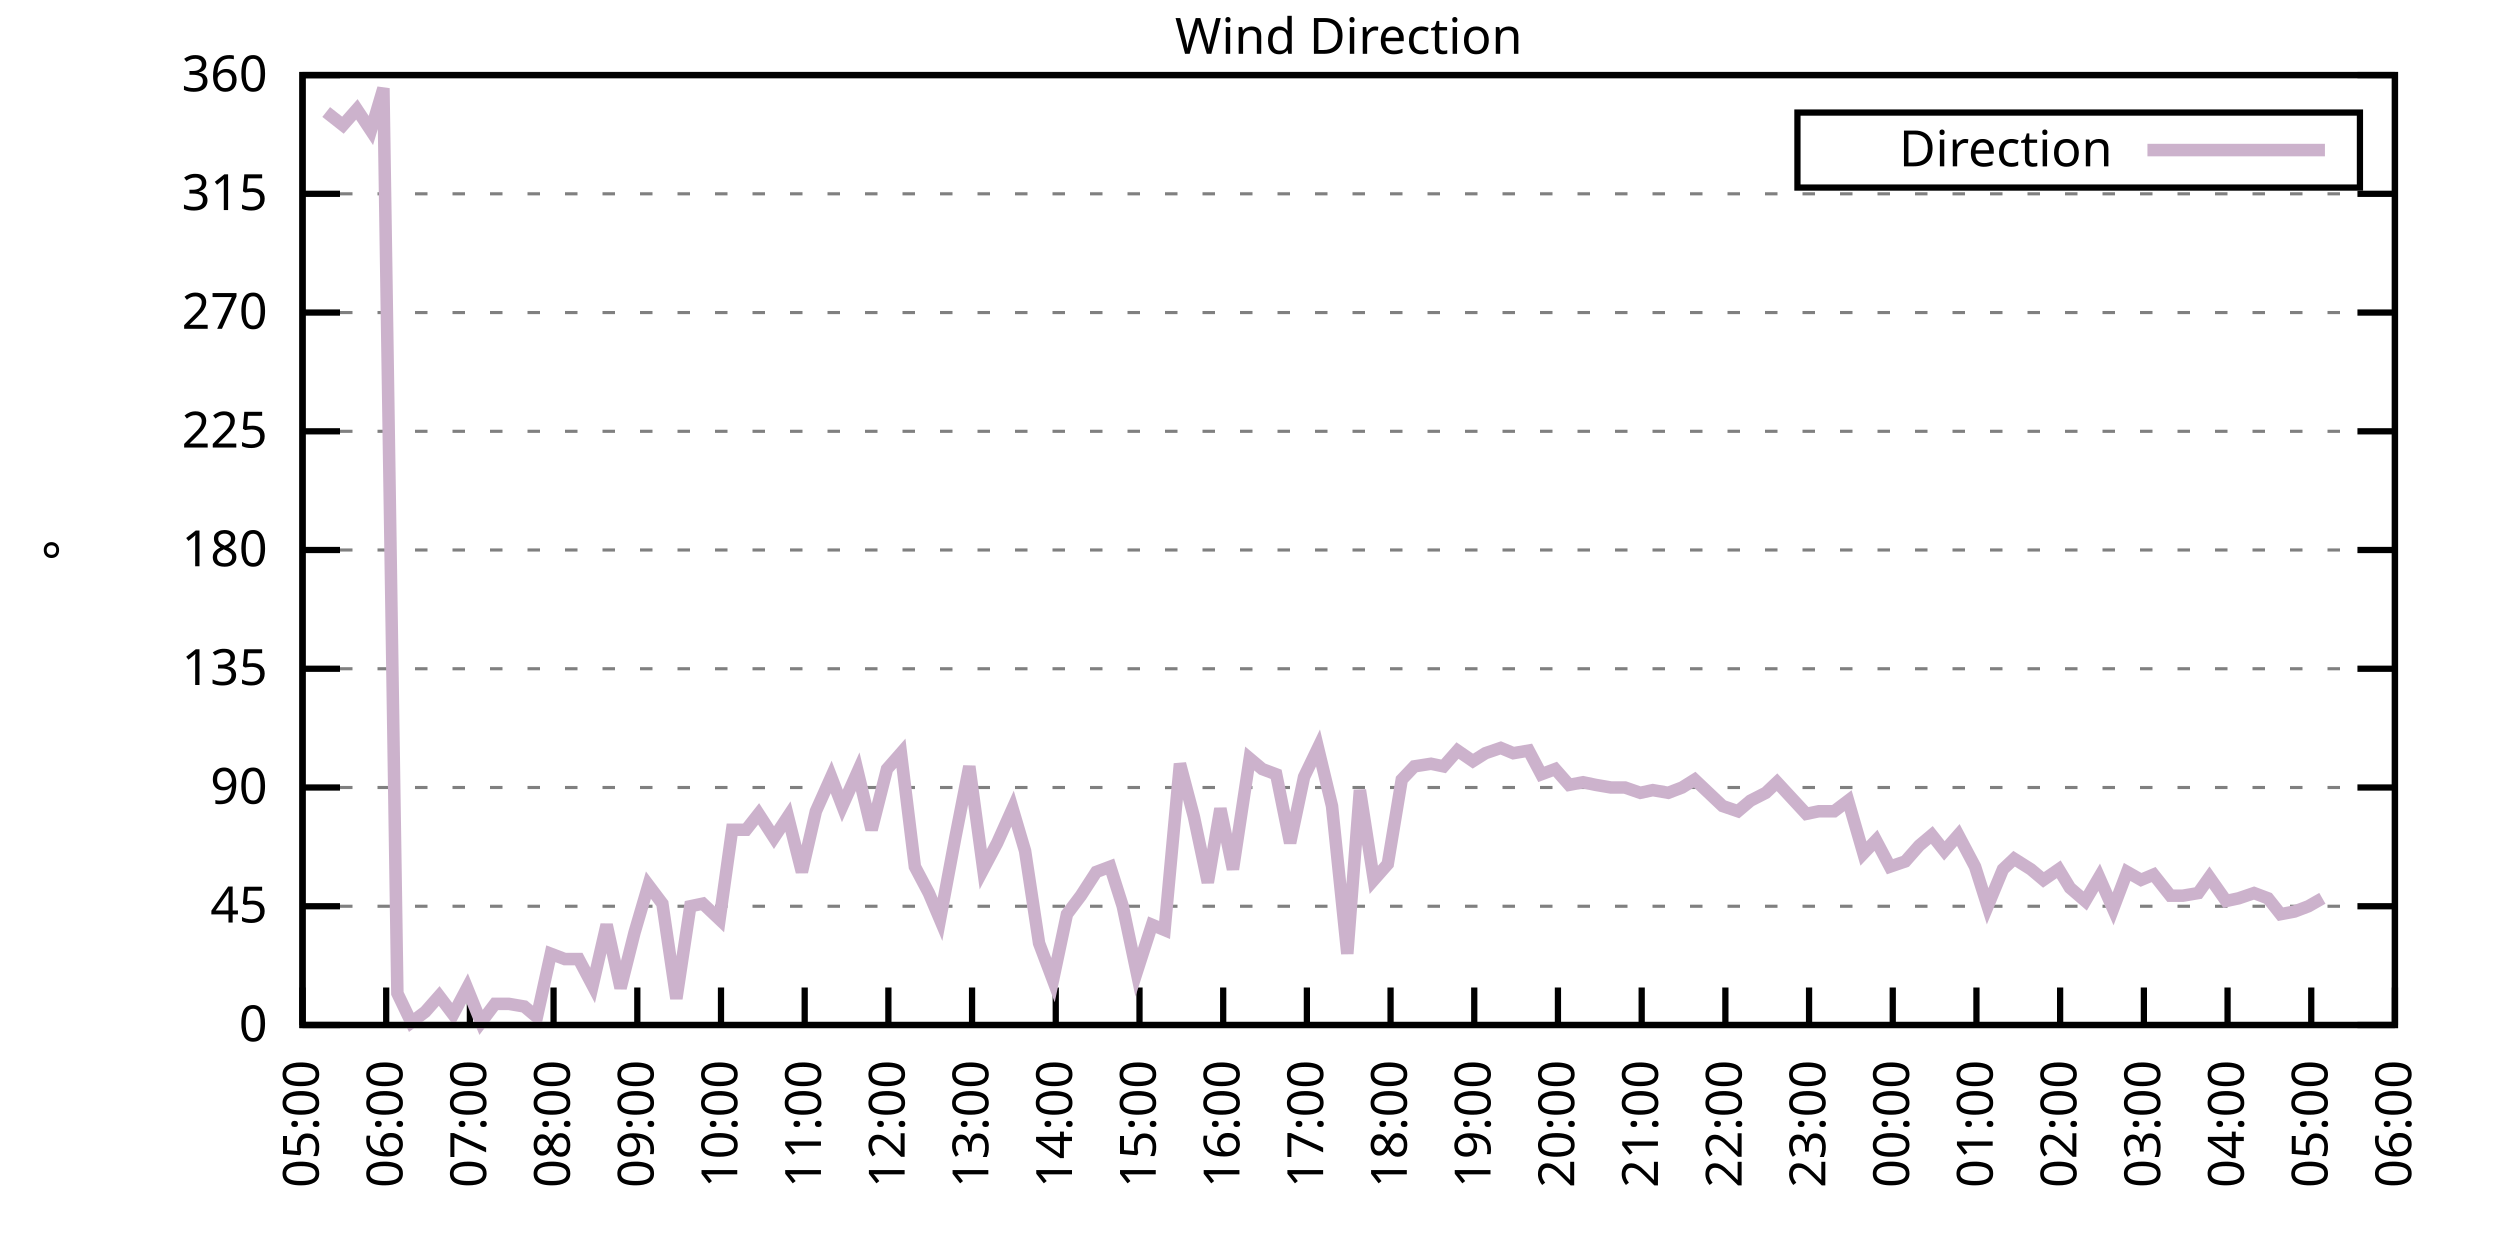
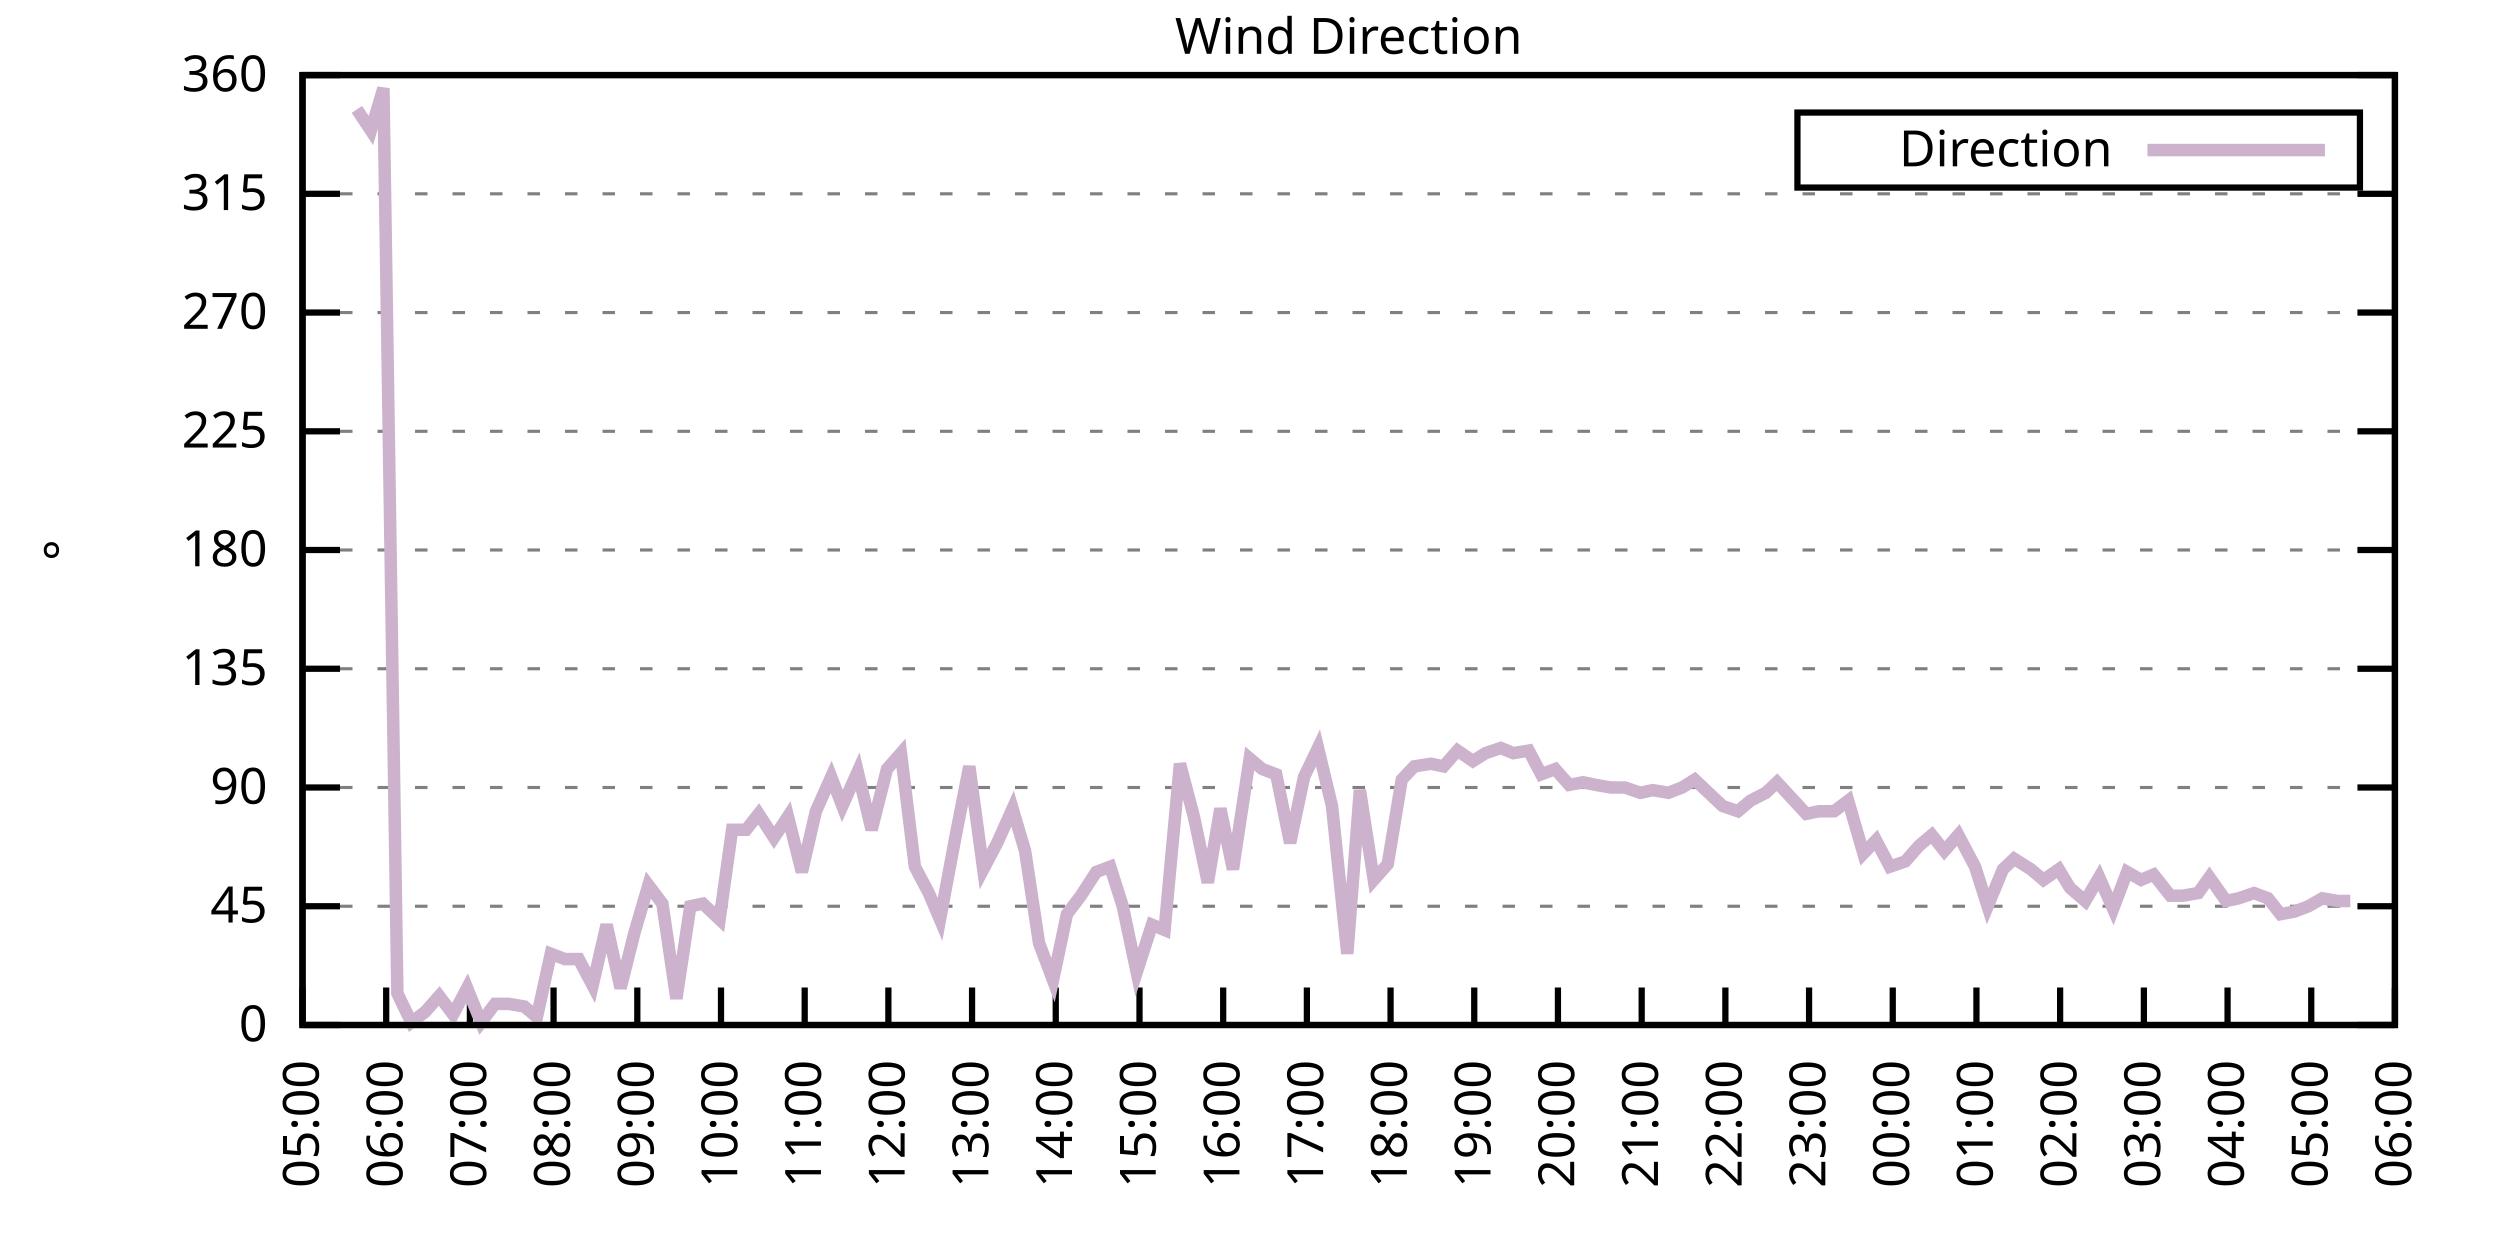
<svg xmlns="http://www.w3.org/2000/svg" xmlns:xlink="http://www.w3.org/1999/xlink" width="400" height="200" viewBox="0 0 400 200">
  <g id="gnuplot_canvas">
    <rect x="0" y="0" width="400" height="200" fill="none" />
    <defs>
      <circle id="gpDot" r="0.5" stroke-width="0.5" stroke="currentColor" />
      <path id="gpPt0" stroke-width="0.333" stroke="currentColor" d="M-1,0 h2 M0,-1 v2" />
      <path id="gpPt1" stroke-width="0.333" stroke="currentColor" d="M-1,-1 L1,1 M1,-1 L-1,1" />
      <path id="gpPt2" stroke-width="0.333" stroke="currentColor" d="M-1,0 L1,0 M0,-1 L0,1 M-1,-1 L1,1 M-1,1 L1,-1" />
      <rect id="gpPt3" stroke-width="0.333" stroke="currentColor" x="-1" y="-1" width="2" height="2" />
      <rect id="gpPt4" stroke-width="0.333" stroke="currentColor" fill="currentColor" x="-1" y="-1" width="2" height="2" />
      <circle id="gpPt5" stroke-width="0.333" stroke="currentColor" cx="0" cy="0" r="1" />
      <use xlink:href="#gpPt5" id="gpPt6" fill="currentColor" stroke="none" />
      <path id="gpPt7" stroke-width="0.333" stroke="currentColor" d="M0,-1.33 L-1.33,0.67 L1.33,0.67 z" />
      <use xlink:href="#gpPt7" id="gpPt8" fill="currentColor" stroke="none" />
      <use xlink:href="#gpPt7" id="gpPt9" stroke="currentColor" transform="rotate(180)" />
      <use xlink:href="#gpPt9" id="gpPt10" fill="currentColor" stroke="none" />
      <use xlink:href="#gpPt3" id="gpPt11" stroke="currentColor" transform="rotate(45)" />
      <use xlink:href="#gpPt11" id="gpPt12" fill="currentColor" stroke="none" />
      <path id="gpPt13" stroke-width="0.333" stroke="currentColor" d="M0,1.330 L1.265,0.411 L0.782,-1.067 L-0.782,-1.076 L-1.265,0.411 z" />
      <use xlink:href="#gpPt13" id="gpPt14" fill="currentColor" stroke="none" />
      <filter id="textbox" filterUnits="objectBoundingBox" x="0" y="0" height="1" width="1">
        <feFlood flood-color="white" flood-opacity="1" result="bgnd" />
        <feComposite in="SourceGraphic" in2="bgnd" operator="atop" />
      </filter>
      <filter id="greybox" filterUnits="objectBoundingBox" x="0" y="0" height="1" width="1">
        <feFlood flood-color="lightgrey" flood-opacity="1" result="grey" />
        <feComposite in="SourceGraphic" in2="grey" operator="atop" />
      </filter>
    </defs>
    <g fill="none" color="white" stroke="currentColor" stroke-width="1.00" stroke-linecap="butt" stroke-linejoin="miter">
</g>
    <g fill="none" color="black" stroke="currentColor" stroke-width="1.00" stroke-linecap="butt" stroke-linejoin="miter">
      <g stroke="none" shape-rendering="crispEdges">
        <polygon fill="rgb(255, 255, 255)" points="48.40,164.00 383.18,164.00 383.18,12.02 48.40,12.02 " />
      </g>
    </g>
    <g fill="none" color="black" stroke="currentColor" stroke-width="1.00" stroke-linecap="butt" stroke-linejoin="miter">
</g>
    <g fill="none" color="black" stroke="black" stroke-width="0.50" stroke-linecap="butt" stroke-linejoin="miter">
</g>
    <g fill="none" color="gray" stroke="currentColor" stroke-width="0.50" stroke-linecap="butt" stroke-linejoin="miter">
      <path stroke="gray" stroke-dasharray="2,4" class="gridline" d="M48.40,164.00 L383.19,164.00  " />
    </g>
    <g fill="none" color="gray" stroke="gray" stroke-width="1.00" stroke-linecap="butt" stroke-linejoin="miter">
</g>
    <g fill="none" color="black" stroke="currentColor" stroke-width="1.00" stroke-linecap="butt" stroke-linejoin="miter">
      <path stroke="black" d="M48.40,164.00 L54.40,164.00 M383.19,164.00 L377.19,164.00  " />
      <g transform="translate(42.80,166.60)" stroke="none" fill="black" font-family="Sans" font-size="8.00" text-anchor="end">
        <text>
          <tspan font-family="Sans"> 0</tspan>
        </text>
      </g>
    </g>
    <g fill="none" color="black" stroke="currentColor" stroke-width="1.00" stroke-linecap="butt" stroke-linejoin="miter">
</g>
    <g fill="none" color="black" stroke="black" stroke-width="0.50" stroke-linecap="butt" stroke-linejoin="miter">
</g>
    <g fill="none" color="gray" stroke="currentColor" stroke-width="0.50" stroke-linecap="butt" stroke-linejoin="miter">
      <path stroke="gray" stroke-dasharray="2,4" class="gridline" d="M48.40,145.00 L383.19,145.00  " />
    </g>
    <g fill="none" color="gray" stroke="gray" stroke-width="1.00" stroke-linecap="butt" stroke-linejoin="miter">
</g>
    <g fill="none" color="black" stroke="currentColor" stroke-width="1.00" stroke-linecap="butt" stroke-linejoin="miter">
      <path stroke="black" d="M48.40,145.00 L54.40,145.00 M383.19,145.00 L377.19,145.00  " />
      <g transform="translate(42.80,147.60)" stroke="none" fill="black" font-family="Sans" font-size="8.00" text-anchor="end">
        <text>
          <tspan font-family="Sans"> 45</tspan>
        </text>
      </g>
    </g>
    <g fill="none" color="black" stroke="currentColor" stroke-width="1.00" stroke-linecap="butt" stroke-linejoin="miter">
</g>
    <g fill="none" color="black" stroke="black" stroke-width="0.50" stroke-linecap="butt" stroke-linejoin="miter">
</g>
    <g fill="none" color="gray" stroke="currentColor" stroke-width="0.50" stroke-linecap="butt" stroke-linejoin="miter">
      <path stroke="gray" stroke-dasharray="2,4" class="gridline" d="M48.40,126.00 L383.19,126.00  " />
    </g>
    <g fill="none" color="gray" stroke="gray" stroke-width="1.00" stroke-linecap="butt" stroke-linejoin="miter">
</g>
    <g fill="none" color="black" stroke="currentColor" stroke-width="1.00" stroke-linecap="butt" stroke-linejoin="miter">
      <path stroke="black" d="M48.40,126.00 L54.40,126.00 M383.19,126.00 L377.19,126.00  " />
      <g transform="translate(42.80,128.60)" stroke="none" fill="black" font-family="Sans" font-size="8.00" text-anchor="end">
        <text>
          <tspan font-family="Sans"> 90</tspan>
        </text>
      </g>
    </g>
    <g fill="none" color="black" stroke="currentColor" stroke-width="1.00" stroke-linecap="butt" stroke-linejoin="miter">
</g>
    <g fill="none" color="black" stroke="black" stroke-width="0.50" stroke-linecap="butt" stroke-linejoin="miter">
</g>
    <g fill="none" color="gray" stroke="currentColor" stroke-width="0.50" stroke-linecap="butt" stroke-linejoin="miter">
      <path stroke="gray" stroke-dasharray="2,4" class="gridline" d="M48.40,107.00 L383.19,107.00  " />
    </g>
    <g fill="none" color="gray" stroke="gray" stroke-width="1.00" stroke-linecap="butt" stroke-linejoin="miter">
</g>
    <g fill="none" color="black" stroke="currentColor" stroke-width="1.00" stroke-linecap="butt" stroke-linejoin="miter">
      <path stroke="black" d="M48.40,107.00 L54.40,107.00 M383.19,107.00 L377.19,107.00  " />
      <g transform="translate(42.80,109.60)" stroke="none" fill="black" font-family="Sans" font-size="8.00" text-anchor="end">
        <text>
          <tspan font-family="Sans"> 135</tspan>
        </text>
      </g>
    </g>
    <g fill="none" color="black" stroke="currentColor" stroke-width="1.00" stroke-linecap="butt" stroke-linejoin="miter">
</g>
    <g fill="none" color="black" stroke="black" stroke-width="0.50" stroke-linecap="butt" stroke-linejoin="miter">
</g>
    <g fill="none" color="gray" stroke="currentColor" stroke-width="0.50" stroke-linecap="butt" stroke-linejoin="miter">
      <path stroke="gray" stroke-dasharray="2,4" class="gridline" d="M48.40,88.00 L383.19,88.00  " />
    </g>
    <g fill="none" color="gray" stroke="gray" stroke-width="1.00" stroke-linecap="butt" stroke-linejoin="miter">
</g>
    <g fill="none" color="black" stroke="currentColor" stroke-width="1.00" stroke-linecap="butt" stroke-linejoin="miter">
      <path stroke="black" d="M48.40,88.00 L54.40,88.00 M383.19,88.00 L377.19,88.00  " />
      <g transform="translate(42.80,90.60)" stroke="none" fill="black" font-family="Sans" font-size="8.00" text-anchor="end">
        <text>
          <tspan font-family="Sans"> 180</tspan>
        </text>
      </g>
    </g>
    <g fill="none" color="black" stroke="currentColor" stroke-width="1.00" stroke-linecap="butt" stroke-linejoin="miter">
</g>
    <g fill="none" color="black" stroke="black" stroke-width="0.50" stroke-linecap="butt" stroke-linejoin="miter">
</g>
    <g fill="none" color="gray" stroke="currentColor" stroke-width="0.50" stroke-linecap="butt" stroke-linejoin="miter">
      <path stroke="gray" stroke-dasharray="2,4" class="gridline" d="M48.40,69.01 L383.19,69.01  " />
    </g>
    <g fill="none" color="gray" stroke="gray" stroke-width="1.00" stroke-linecap="butt" stroke-linejoin="miter">
</g>
    <g fill="none" color="black" stroke="currentColor" stroke-width="1.00" stroke-linecap="butt" stroke-linejoin="miter">
      <path stroke="black" d="M48.40,69.01 L54.40,69.01 M383.19,69.01 L377.19,69.01  " />
      <g transform="translate(42.80,71.61)" stroke="none" fill="black" font-family="Sans" font-size="8.00" text-anchor="end">
        <text>
          <tspan font-family="Sans"> 225</tspan>
        </text>
      </g>
    </g>
    <g fill="none" color="black" stroke="currentColor" stroke-width="1.00" stroke-linecap="butt" stroke-linejoin="miter">
</g>
    <g fill="none" color="black" stroke="black" stroke-width="0.50" stroke-linecap="butt" stroke-linejoin="miter">
</g>
    <g fill="none" color="gray" stroke="currentColor" stroke-width="0.50" stroke-linecap="butt" stroke-linejoin="miter">
      <path stroke="gray" stroke-dasharray="2,4" class="gridline" d="M48.40,50.01 L383.19,50.01  " />
    </g>
    <g fill="none" color="gray" stroke="gray" stroke-width="1.00" stroke-linecap="butt" stroke-linejoin="miter">
</g>
    <g fill="none" color="black" stroke="currentColor" stroke-width="1.00" stroke-linecap="butt" stroke-linejoin="miter">
      <path stroke="black" d="M48.40,50.01 L54.40,50.01 M383.19,50.01 L377.19,50.01  " />
      <g transform="translate(42.80,52.61)" stroke="none" fill="black" font-family="Sans" font-size="8.00" text-anchor="end">
        <text>
          <tspan font-family="Sans"> 270</tspan>
        </text>
      </g>
    </g>
    <g fill="none" color="black" stroke="currentColor" stroke-width="1.00" stroke-linecap="butt" stroke-linejoin="miter">
</g>
    <g fill="none" color="black" stroke="black" stroke-width="0.50" stroke-linecap="butt" stroke-linejoin="miter">
</g>
    <g fill="none" color="gray" stroke="currentColor" stroke-width="0.50" stroke-linecap="butt" stroke-linejoin="miter">
      <path stroke="gray" stroke-dasharray="2,4" class="gridline" d="M48.40,31.01 L383.19,31.01  " />
    </g>
    <g fill="none" color="gray" stroke="gray" stroke-width="1.00" stroke-linecap="butt" stroke-linejoin="miter">
</g>
    <g fill="none" color="black" stroke="currentColor" stroke-width="1.00" stroke-linecap="butt" stroke-linejoin="miter">
      <path stroke="black" d="M48.40,31.01 L54.40,31.01 M383.19,31.01 L377.19,31.01  " />
      <g transform="translate(42.80,33.61)" stroke="none" fill="black" font-family="Sans" font-size="8.00" text-anchor="end">
        <text>
          <tspan font-family="Sans"> 315</tspan>
        </text>
      </g>
    </g>
    <g fill="none" color="black" stroke="currentColor" stroke-width="1.00" stroke-linecap="butt" stroke-linejoin="miter">
</g>
    <g fill="none" color="black" stroke="black" stroke-width="0.50" stroke-linecap="butt" stroke-linejoin="miter">
</g>
    <g fill="none" color="gray" stroke="currentColor" stroke-width="0.50" stroke-linecap="butt" stroke-linejoin="miter">
      <path stroke="gray" stroke-dasharray="2,4" class="gridline" d="M48.40,12.01 L383.19,12.01  " />
    </g>
    <g fill="none" color="gray" stroke="gray" stroke-width="1.00" stroke-linecap="butt" stroke-linejoin="miter">
</g>
    <g fill="none" color="black" stroke="currentColor" stroke-width="1.00" stroke-linecap="butt" stroke-linejoin="miter">
      <path stroke="black" d="M48.40,12.01 L54.40,12.01 M383.19,12.01 L377.19,12.01  " />
      <g transform="translate(42.80,14.61)" stroke="none" fill="black" font-family="Sans" font-size="8.00" text-anchor="end">
        <text>
          <tspan font-family="Sans"> 360</tspan>
        </text>
      </g>
    </g>
    <g fill="none" color="black" stroke="currentColor" stroke-width="1.00" stroke-linecap="butt" stroke-linejoin="miter">
      <path stroke="black" d="M48.40,164.00 L48.40,158.00  " />
      <g transform="translate(51.00,169.60) rotate(270.00)" stroke="none" fill="black" font-family="Sans" font-size="8.00" text-anchor="end">
        <text>
          <tspan font-family="Sans">05:00</tspan>
        </text>
      </g>
    </g>
    <g fill="none" color="black" stroke="currentColor" stroke-width="1.00" stroke-linecap="butt" stroke-linejoin="miter">
      <path stroke="black" d="M61.79,164.00 L61.79,158.00  " />
      <g transform="translate(64.39,169.60) rotate(270.00)" stroke="none" fill="black" font-family="Sans" font-size="8.00" text-anchor="end">
        <text>
          <tspan font-family="Sans">06:00</tspan>
        </text>
      </g>
    </g>
    <g fill="none" color="black" stroke="currentColor" stroke-width="1.00" stroke-linecap="butt" stroke-linejoin="miter">
      <path stroke="black" d="M75.18,164.00 L75.18,158.00  " />
      <g transform="translate(77.78,169.60) rotate(270.00)" stroke="none" fill="black" font-family="Sans" font-size="8.00" text-anchor="end">
        <text>
          <tspan font-family="Sans">07:00</tspan>
        </text>
      </g>
    </g>
    <g fill="none" color="black" stroke="currentColor" stroke-width="1.00" stroke-linecap="butt" stroke-linejoin="miter">
      <path stroke="black" d="M88.57,164.00 L88.57,158.00  " />
      <g transform="translate(91.17,169.60) rotate(270.00)" stroke="none" fill="black" font-family="Sans" font-size="8.00" text-anchor="end">
        <text>
          <tspan font-family="Sans">08:00</tspan>
        </text>
      </g>
    </g>
    <g fill="none" color="black" stroke="currentColor" stroke-width="1.00" stroke-linecap="butt" stroke-linejoin="miter">
      <path stroke="black" d="M101.97,164.00 L101.97,158.00  " />
      <g transform="translate(104.57,169.60) rotate(270.00)" stroke="none" fill="black" font-family="Sans" font-size="8.00" text-anchor="end">
        <text>
          <tspan font-family="Sans">09:00</tspan>
        </text>
      </g>
    </g>
    <g fill="none" color="black" stroke="currentColor" stroke-width="1.00" stroke-linecap="butt" stroke-linejoin="miter">
      <path stroke="black" d="M115.36,164.00 L115.36,158.00  " />
      <g transform="translate(117.96,169.60) rotate(270.00)" stroke="none" fill="black" font-family="Sans" font-size="8.00" text-anchor="end">
        <text>
          <tspan font-family="Sans">10:00</tspan>
        </text>
      </g>
    </g>
    <g fill="none" color="black" stroke="currentColor" stroke-width="1.00" stroke-linecap="butt" stroke-linejoin="miter">
      <path stroke="black" d="M128.75,164.00 L128.75,158.00  " />
      <g transform="translate(131.35,169.60) rotate(270.00)" stroke="none" fill="black" font-family="Sans" font-size="8.00" text-anchor="end">
        <text>
          <tspan font-family="Sans">11:00</tspan>
        </text>
      </g>
    </g>
    <g fill="none" color="black" stroke="currentColor" stroke-width="1.00" stroke-linecap="butt" stroke-linejoin="miter">
      <path stroke="black" d="M142.14,164.00 L142.14,158.00  " />
      <g transform="translate(144.74,169.60) rotate(270.00)" stroke="none" fill="black" font-family="Sans" font-size="8.00" text-anchor="end">
        <text>
          <tspan font-family="Sans">12:00</tspan>
        </text>
      </g>
    </g>
    <g fill="none" color="black" stroke="currentColor" stroke-width="1.00" stroke-linecap="butt" stroke-linejoin="miter">
      <path stroke="black" d="M155.53,164.00 L155.53,158.00  " />
      <g transform="translate(158.13,169.60) rotate(270.00)" stroke="none" fill="black" font-family="Sans" font-size="8.00" text-anchor="end">
        <text>
          <tspan font-family="Sans">13:00</tspan>
        </text>
      </g>
    </g>
    <g fill="none" color="black" stroke="currentColor" stroke-width="1.00" stroke-linecap="butt" stroke-linejoin="miter">
      <path stroke="black" d="M168.92,164.00 L168.92,158.00  " />
      <g transform="translate(171.52,169.60) rotate(270.00)" stroke="none" fill="black" font-family="Sans" font-size="8.00" text-anchor="end">
        <text>
          <tspan font-family="Sans">14:00</tspan>
        </text>
      </g>
    </g>
    <g fill="none" color="black" stroke="currentColor" stroke-width="1.00" stroke-linecap="butt" stroke-linejoin="miter">
      <path stroke="black" d="M182.32,164.00 L182.32,158.00  " />
      <g transform="translate(184.92,169.60) rotate(270.00)" stroke="none" fill="black" font-family="Sans" font-size="8.00" text-anchor="end">
        <text>
          <tspan font-family="Sans">15:00</tspan>
        </text>
      </g>
    </g>
    <g fill="none" color="black" stroke="currentColor" stroke-width="1.00" stroke-linecap="butt" stroke-linejoin="miter">
      <path stroke="black" d="M195.71,164.00 L195.71,158.00  " />
      <g transform="translate(198.31,169.60) rotate(270.00)" stroke="none" fill="black" font-family="Sans" font-size="8.00" text-anchor="end">
        <text>
          <tspan font-family="Sans">16:00</tspan>
        </text>
      </g>
    </g>
    <g fill="none" color="black" stroke="currentColor" stroke-width="1.00" stroke-linecap="butt" stroke-linejoin="miter">
      <path stroke="black" d="M209.10,164.00 L209.10,158.00  " />
      <g transform="translate(211.70,169.60) rotate(270.00)" stroke="none" fill="black" font-family="Sans" font-size="8.00" text-anchor="end">
        <text>
          <tspan font-family="Sans">17:00</tspan>
        </text>
      </g>
    </g>
    <g fill="none" color="black" stroke="currentColor" stroke-width="1.00" stroke-linecap="butt" stroke-linejoin="miter">
      <path stroke="black" d="M222.49,164.00 L222.49,158.00  " />
      <g transform="translate(225.09,169.60) rotate(270.00)" stroke="none" fill="black" font-family="Sans" font-size="8.00" text-anchor="end">
        <text>
          <tspan font-family="Sans">18:00</tspan>
        </text>
      </g>
    </g>
    <g fill="none" color="black" stroke="currentColor" stroke-width="1.00" stroke-linecap="butt" stroke-linejoin="miter">
      <path stroke="black" d="M235.88,164.00 L235.88,158.00  " />
      <g transform="translate(238.48,169.60) rotate(270.00)" stroke="none" fill="black" font-family="Sans" font-size="8.00" text-anchor="end">
        <text>
          <tspan font-family="Sans">19:00</tspan>
        </text>
      </g>
    </g>
    <g fill="none" color="black" stroke="currentColor" stroke-width="1.00" stroke-linecap="butt" stroke-linejoin="miter">
      <path stroke="black" d="M249.27,164.00 L249.27,158.00  " />
      <g transform="translate(251.87,169.60) rotate(270.00)" stroke="none" fill="black" font-family="Sans" font-size="8.00" text-anchor="end">
        <text>
          <tspan font-family="Sans">20:00</tspan>
        </text>
      </g>
    </g>
    <g fill="none" color="black" stroke="currentColor" stroke-width="1.00" stroke-linecap="butt" stroke-linejoin="miter">
      <path stroke="black" d="M262.67,164.00 L262.67,158.00  " />
      <g transform="translate(265.27,169.60) rotate(270.00)" stroke="none" fill="black" font-family="Sans" font-size="8.00" text-anchor="end">
        <text>
          <tspan font-family="Sans">21:00</tspan>
        </text>
      </g>
    </g>
    <g fill="none" color="black" stroke="currentColor" stroke-width="1.00" stroke-linecap="butt" stroke-linejoin="miter">
      <path stroke="black" d="M276.06,164.00 L276.06,158.00  " />
      <g transform="translate(278.66,169.60) rotate(270.00)" stroke="none" fill="black" font-family="Sans" font-size="8.00" text-anchor="end">
        <text>
          <tspan font-family="Sans">22:00</tspan>
        </text>
      </g>
    </g>
    <g fill="none" color="black" stroke="currentColor" stroke-width="1.00" stroke-linecap="butt" stroke-linejoin="miter">
      <path stroke="black" d="M289.45,164.00 L289.45,158.00  " />
      <g transform="translate(292.05,169.60) rotate(270.00)" stroke="none" fill="black" font-family="Sans" font-size="8.00" text-anchor="end">
        <text>
          <tspan font-family="Sans">23:00</tspan>
        </text>
      </g>
    </g>
    <g fill="none" color="black" stroke="currentColor" stroke-width="1.00" stroke-linecap="butt" stroke-linejoin="miter">
      <path stroke="black" d="M302.84,164.00 L302.84,158.00  " />
      <g transform="translate(305.44,169.60) rotate(270.00)" stroke="none" fill="black" font-family="Sans" font-size="8.00" text-anchor="end">
        <text>
          <tspan font-family="Sans">00:00</tspan>
        </text>
      </g>
    </g>
    <g fill="none" color="black" stroke="currentColor" stroke-width="1.00" stroke-linecap="butt" stroke-linejoin="miter">
      <path stroke="black" d="M316.23,164.00 L316.23,158.00  " />
      <g transform="translate(318.83,169.60) rotate(270.00)" stroke="none" fill="black" font-family="Sans" font-size="8.00" text-anchor="end">
        <text>
          <tspan font-family="Sans">01:00</tspan>
        </text>
      </g>
    </g>
    <g fill="none" color="black" stroke="currentColor" stroke-width="1.00" stroke-linecap="butt" stroke-linejoin="miter">
      <path stroke="black" d="M329.62,164.00 L329.62,158.00  " />
      <g transform="translate(332.22,169.60) rotate(270.00)" stroke="none" fill="black" font-family="Sans" font-size="8.00" text-anchor="end">
        <text>
          <tspan font-family="Sans">02:00</tspan>
        </text>
      </g>
    </g>
    <g fill="none" color="black" stroke="currentColor" stroke-width="1.00" stroke-linecap="butt" stroke-linejoin="miter">
      <path stroke="black" d="M343.02,164.00 L343.02,158.00  " />
      <g transform="translate(345.62,169.60) rotate(270.00)" stroke="none" fill="black" font-family="Sans" font-size="8.00" text-anchor="end">
        <text>
          <tspan font-family="Sans">03:00</tspan>
        </text>
      </g>
    </g>
    <g fill="none" color="black" stroke="currentColor" stroke-width="1.00" stroke-linecap="butt" stroke-linejoin="miter">
      <path stroke="black" d="M356.41,164.00 L356.41,158.00  " />
      <g transform="translate(359.01,169.60) rotate(270.00)" stroke="none" fill="black" font-family="Sans" font-size="8.00" text-anchor="end">
        <text>
          <tspan font-family="Sans">04:00</tspan>
        </text>
      </g>
    </g>
    <g fill="none" color="black" stroke="currentColor" stroke-width="1.00" stroke-linecap="butt" stroke-linejoin="miter">
      <path stroke="black" d="M369.80,164.00 L369.80,158.00  " />
      <g transform="translate(372.40,169.60) rotate(270.00)" stroke="none" fill="black" font-family="Sans" font-size="8.00" text-anchor="end">
        <text>
          <tspan font-family="Sans">05:00</tspan>
        </text>
      </g>
    </g>
    <g fill="none" color="black" stroke="currentColor" stroke-width="1.00" stroke-linecap="butt" stroke-linejoin="miter">
      <path stroke="black" d="M383.19,164.00 L383.19,158.00  " />
      <g transform="translate(385.79,169.60) rotate(270.00)" stroke="none" fill="black" font-family="Sans" font-size="8.00" text-anchor="end">
        <text>
          <tspan font-family="Sans">06:00</tspan>
        </text>
      </g>
    </g>
    <g fill="none" color="black" stroke="currentColor" stroke-width="1.00" stroke-linecap="butt" stroke-linejoin="miter">
</g>
    <g fill="none" color="black" stroke="currentColor" stroke-width="1.00" stroke-linecap="butt" stroke-linejoin="miter">
      <path stroke="black" d="M48.40,12.01 L48.40,164.00 L383.19,164.00 L383.19,12.01 L48.40,12.01 Z  " />
    </g>
    <g fill="none" color="black" stroke="currentColor" stroke-width="1.00" stroke-linecap="butt" stroke-linejoin="miter">
</g>
    <g fill="none" color="black" stroke="currentColor" stroke-width="1.00" stroke-linecap="butt" stroke-linejoin="miter">
      <path stroke="black" d="M287.59,30.01 L287.59,18.01 L377.59,18.01 L377.59,30.01 L287.59,30.01 Z  " />
    </g>
    <g id="Wind_direction_plot_1">
      <g fill="none" color="white" stroke="black" stroke-width="2.00" stroke-linecap="butt" stroke-linejoin="miter">
</g>
      <g fill="none" color="black" stroke="currentColor" stroke-width="2.00" stroke-linecap="butt" stroke-linejoin="miter">
        <g transform="translate(337.99,26.61)" stroke="none" fill="black" font-family="Sans" font-size="8.00" text-anchor="end">
          <text>
            <tspan font-family="Sans">Direction</tspan>
          </text>
        </g>
      </g>
      <g fill="none" color="black" stroke="currentColor" stroke-width="2.00" stroke-linecap="butt" stroke-linejoin="miter">
-         <path stroke="rgb(204, 178, 204)" d="M343.59,24.01 L371.99,24.01 M52.19,17.92 L54.87,20.03 L57.10,17.50 L59.34,20.88 L61.35,14.12 L63.58,158.93   L65.81,163.58 L68.04,161.89 L70.27,159.36 L72.50,162.31 L74.74,158.09 L76.97,163.58 L79.20,160.62 L81.43,160.62   L83.89,161.04 L85.90,162.73 L88.13,152.60 L90.36,153.45 L92.59,153.45 L94.82,157.67 L97.06,147.96 L99.29,158.09   L101.52,149.22 L103.75,141.62 L105.98,144.58 L108.22,159.78 L110.45,145.00 L112.46,144.58 L115.13,147.11 L117.14,132.76   L119.38,132.76 L121.38,130.22 L123.84,134.02 L126.07,130.65 L128.30,139.51 L130.54,129.80 L132.99,124.31 L134.78,128.96   L137.23,123.47 L139.46,132.76 L141.92,123.05 L144.15,120.51 L146.38,138.67 L148.61,142.89 L150.40,147.11 L152.85,134.02   L155.09,122.62 L157.32,139.09 L159.55,134.87 L162.01,129.38 L164.01,136.14 L166.25,150.91 L168.48,156.82 L170.71,146.27   L172.94,143.31 L175.40,139.51 L177.63,138.67 L179.64,145.00 L181.87,155.56 L184.32,147.96 L186.33,148.80 L188.79,122.20   L191.02,130.65 L193.25,141.20 L195.26,129.38 L197.27,139.09 L199.95,121.36 L201.96,123.05 L204.19,123.89 L206.42,134.87   L208.65,124.31 L210.88,119.67 L213.12,128.96 L215.57,152.60 L217.58,126.42 L219.81,140.78 L222.04,138.25 L224.28,124.74   L226.29,122.62 L228.96,122.20 L230.97,122.62 L233.20,120.09 L235.66,121.78 L237.67,120.51 L240.12,119.67 L242.13,120.51   L244.59,120.09 L246.60,123.89 L248.83,123.05 L251.06,125.58 L253.29,125.16 L255.30,125.58 L257.76,126.00 L259.99,126.00   L262.44,126.85 L264.45,126.42 L266.91,126.85 L269.14,126.00 L271.15,124.74 L275.61,128.96 L278.07,129.80 L280.07,128.11   L282.53,126.85 L284.32,125.16 L289.00,130.22 L291.01,129.80 L293.47,129.80 L295.70,128.11 L298.15,136.56 L300.16,134.45   L302.39,138.67 L304.85,137.82 L307.08,135.29 L309.09,133.60 L311.10,136.14 L313.33,133.60 L316.01,138.67 L318.02,145.00   L320.47,139.09 L322.26,137.40 L324.94,139.09 L326.95,140.78 L329.40,139.09 L331.19,142.05 L333.64,144.16 L335.87,140.36   L338.10,145.42 L340.34,139.51 L342.57,140.78 L344.58,139.93 L347.26,143.31 L349.26,143.31 L351.72,142.89 L353.51,140.36   L356.18,144.16 L358.19,143.73 L360.65,142.89 L362.88,143.73 L364.89,146.27 L367.12,145.85 L369.35,145.00 L371.58,143.73    " />
+         <path stroke="rgb(204, 178, 204)" d="M343.59,24.01 L371.99,24.01 M57.10,17.50 L59.34,20.88 L61.35,14.12 L63.58,158.93 L65.81,163.58 L68.04,161.89   L70.27,159.36 L72.50,162.31 L74.74,158.09 L76.97,163.58 L79.20,160.62 L81.43,160.62 L83.89,161.04 L85.90,162.73   L88.13,152.60 L90.36,153.45 L92.59,153.45 L94.82,157.67 L97.06,147.96 L99.29,158.09 L101.52,149.22 L103.75,141.62   L105.98,144.58 L108.22,159.78 L110.45,145.00 L112.46,144.58 L115.13,147.11 L117.14,132.76 L119.38,132.76 L121.38,130.22   L123.84,134.02 L126.07,130.65 L128.30,139.51 L130.54,129.80 L132.99,124.31 L134.78,128.96 L137.23,123.47 L139.46,132.76   L141.92,123.05 L144.15,120.51 L146.38,138.67 L148.61,142.89 L150.40,147.11 L152.85,134.02 L155.09,122.62 L157.32,139.09   L159.55,134.87 L162.01,129.38 L164.01,136.14 L166.25,150.91 L168.48,156.82 L170.71,146.27 L172.94,143.31 L175.40,139.51   L177.63,138.67 L179.64,145.00 L181.87,155.56 L184.32,147.96 L186.33,148.80 L188.79,122.20 L191.02,130.65 L193.25,141.20   L195.26,129.38 L197.27,139.09 L199.95,121.36 L201.96,123.05 L204.19,123.89 L206.42,134.87 L208.65,124.31 L210.88,119.67   L213.12,128.96 L215.57,152.60 L217.58,126.42 L219.81,140.78 L222.04,138.25 L224.28,124.74 L226.29,122.62 L228.96,122.20   L230.97,122.62 L233.20,120.09 L235.66,121.78 L237.67,120.51 L240.12,119.67 L242.13,120.51 L244.59,120.09 L246.60,123.89   L248.83,123.05 L251.06,125.58 L253.29,125.16 L255.30,125.58 L257.76,126.00 L259.99,126.00 L262.44,126.85 L264.45,126.42   L266.91,126.85 L269.14,126.00 L271.15,124.74 L275.61,128.96 L278.07,129.80 L280.07,128.11 L282.53,126.85 L284.32,125.16   L289.00,130.22 L291.01,129.80 L293.47,129.80 L295.70,128.11 L298.15,136.56 L300.16,134.45 L302.39,138.67 L304.85,137.82   L307.08,135.29 L309.09,133.60 L311.10,136.14 L313.33,133.60 L316.01,138.67 L318.02,145.00 L320.47,139.09 L322.26,137.40   L324.94,139.09 L326.95,140.78 L329.40,139.09 L331.19,142.05 L333.64,144.16 L335.87,140.36 L338.10,145.42 L340.34,139.51   L342.57,140.78 L344.58,139.93 L347.26,143.31 L349.26,143.31 L351.72,142.89 L353.51,140.36 L356.18,144.16 L358.19,143.73   L360.65,142.89 L362.88,143.73 L364.89,146.27 L367.12,145.85 L369.35,145.00 L371.58,143.73 L374.04,144.16 L376.05,144.16    " />
      </g>
    </g>
    <g fill="none" color="black" stroke="currentColor" stroke-width="2.00" stroke-linecap="butt" stroke-linejoin="miter">
</g>
    <g fill="none" color="black" stroke="black" stroke-width="1.00" stroke-linecap="butt" stroke-linejoin="miter">
</g>
    <g fill="none" color="black" stroke="currentColor" stroke-width="1.00" stroke-linecap="butt" stroke-linejoin="miter">
      <path stroke="black" d="M48.40,12.01 L48.40,164.00 L383.19,164.00 L383.19,12.01 L48.40,12.01 Z  " />
      <g transform="translate(12.80,88.01) rotate(270.00)" stroke="none" fill="black" font-family="Sans" font-size="8.00" text-anchor="middle">
        <text>
          <tspan font-family="Sans">°</tspan>
        </text>
      </g>
    </g>
    <g fill="none" color="black" stroke="currentColor" stroke-width="1.00" stroke-linecap="butt" stroke-linejoin="miter">
</g>
    <g fill="none" color="black" stroke="currentColor" stroke-width="1.00" stroke-linecap="butt" stroke-linejoin="miter">
      <g transform="translate(215.79,8.61)" stroke="none" fill="black" font-family="Sans" font-size="8.00" text-anchor="middle">
        <text>
          <tspan font-family="Sans">Wind Direction</tspan>
        </text>
      </g>
    </g>
    <g fill="none" color="black" stroke="currentColor" stroke-width="1.00" stroke-linecap="butt" stroke-linejoin="miter">
</g>
  </g>
</svg>
